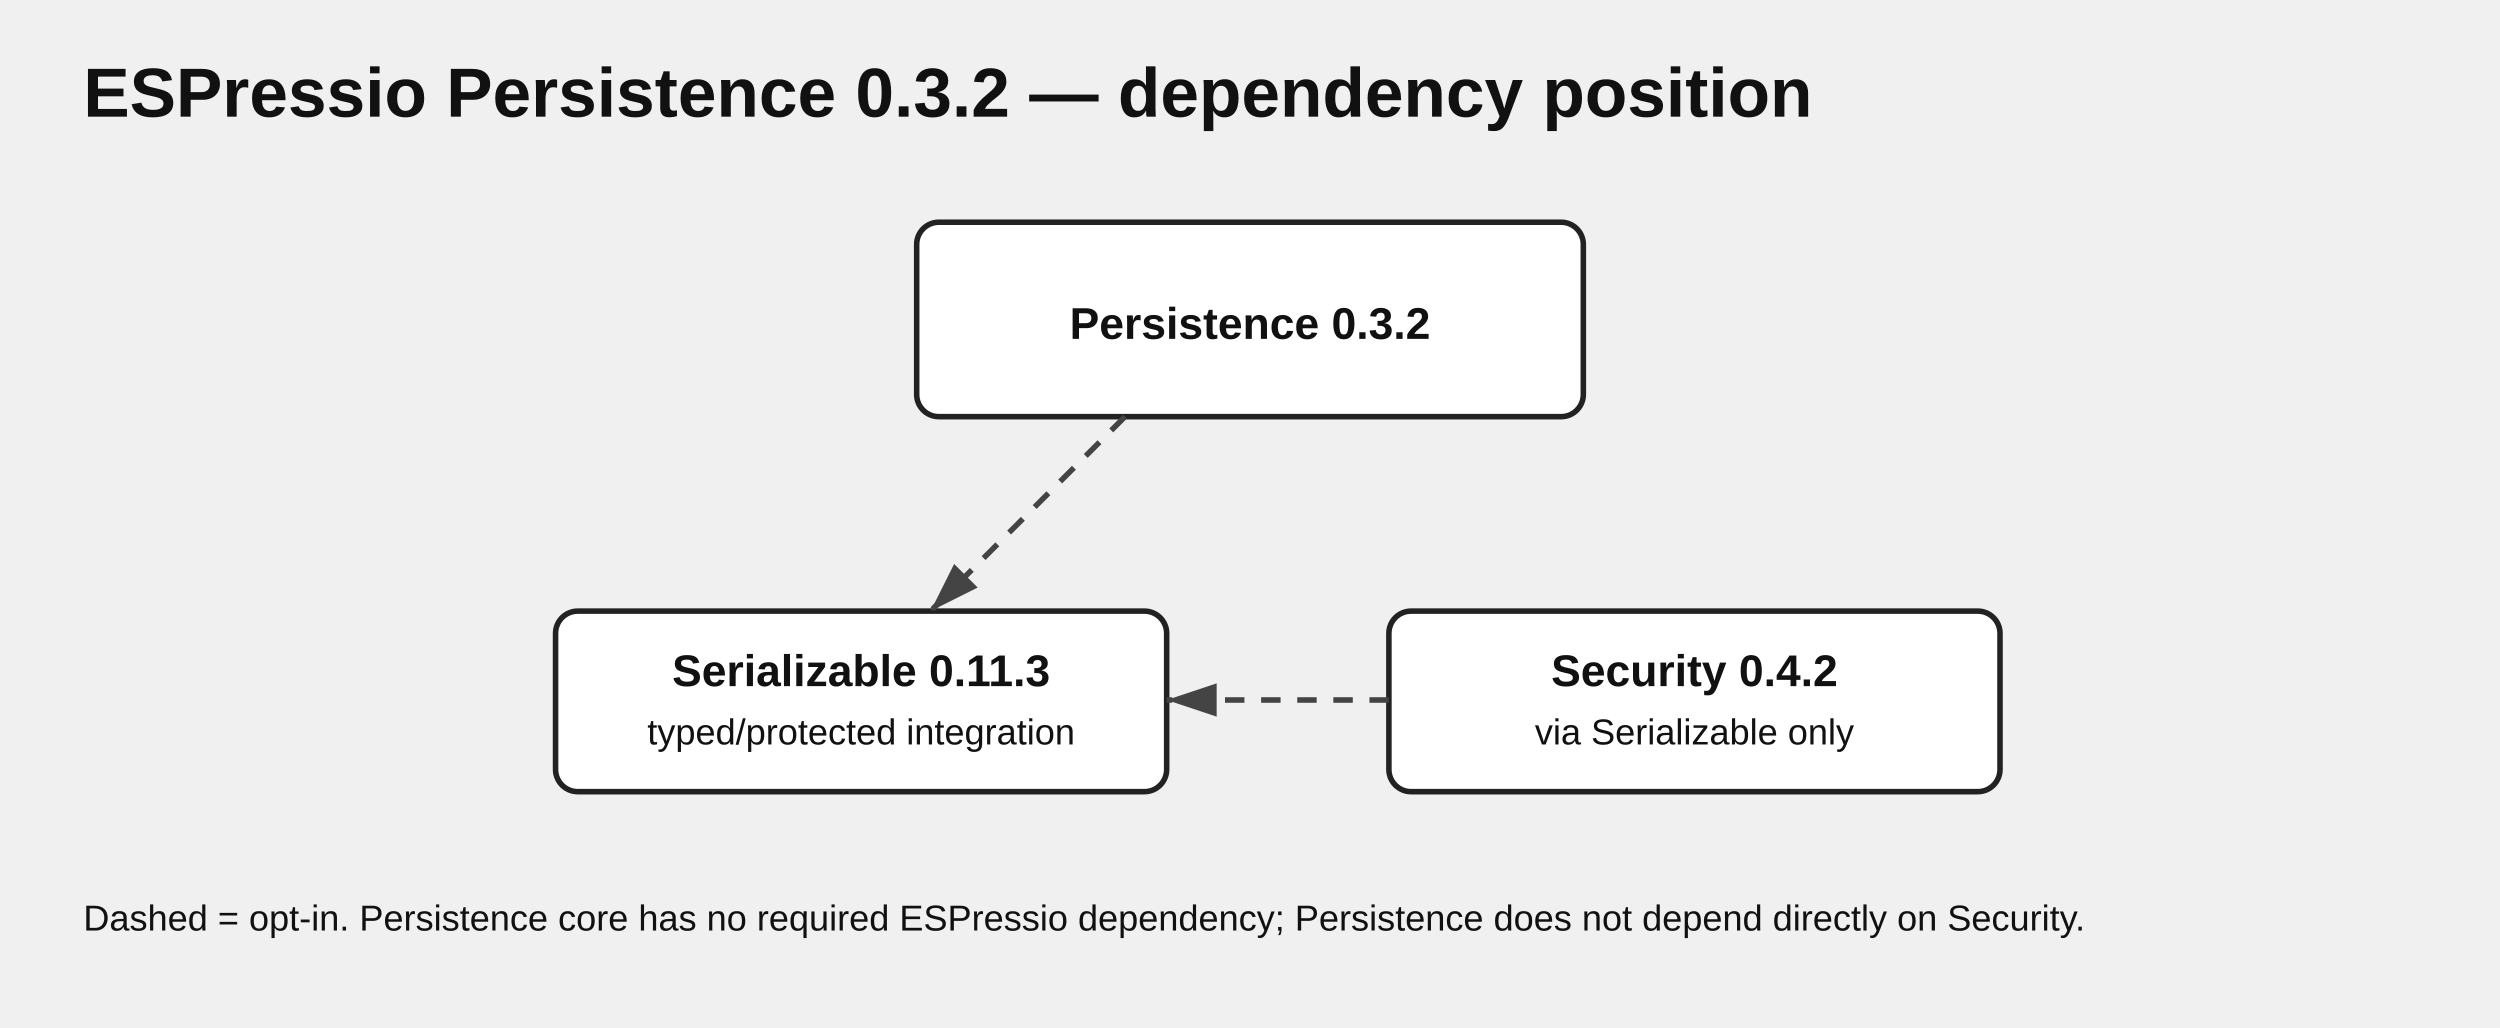
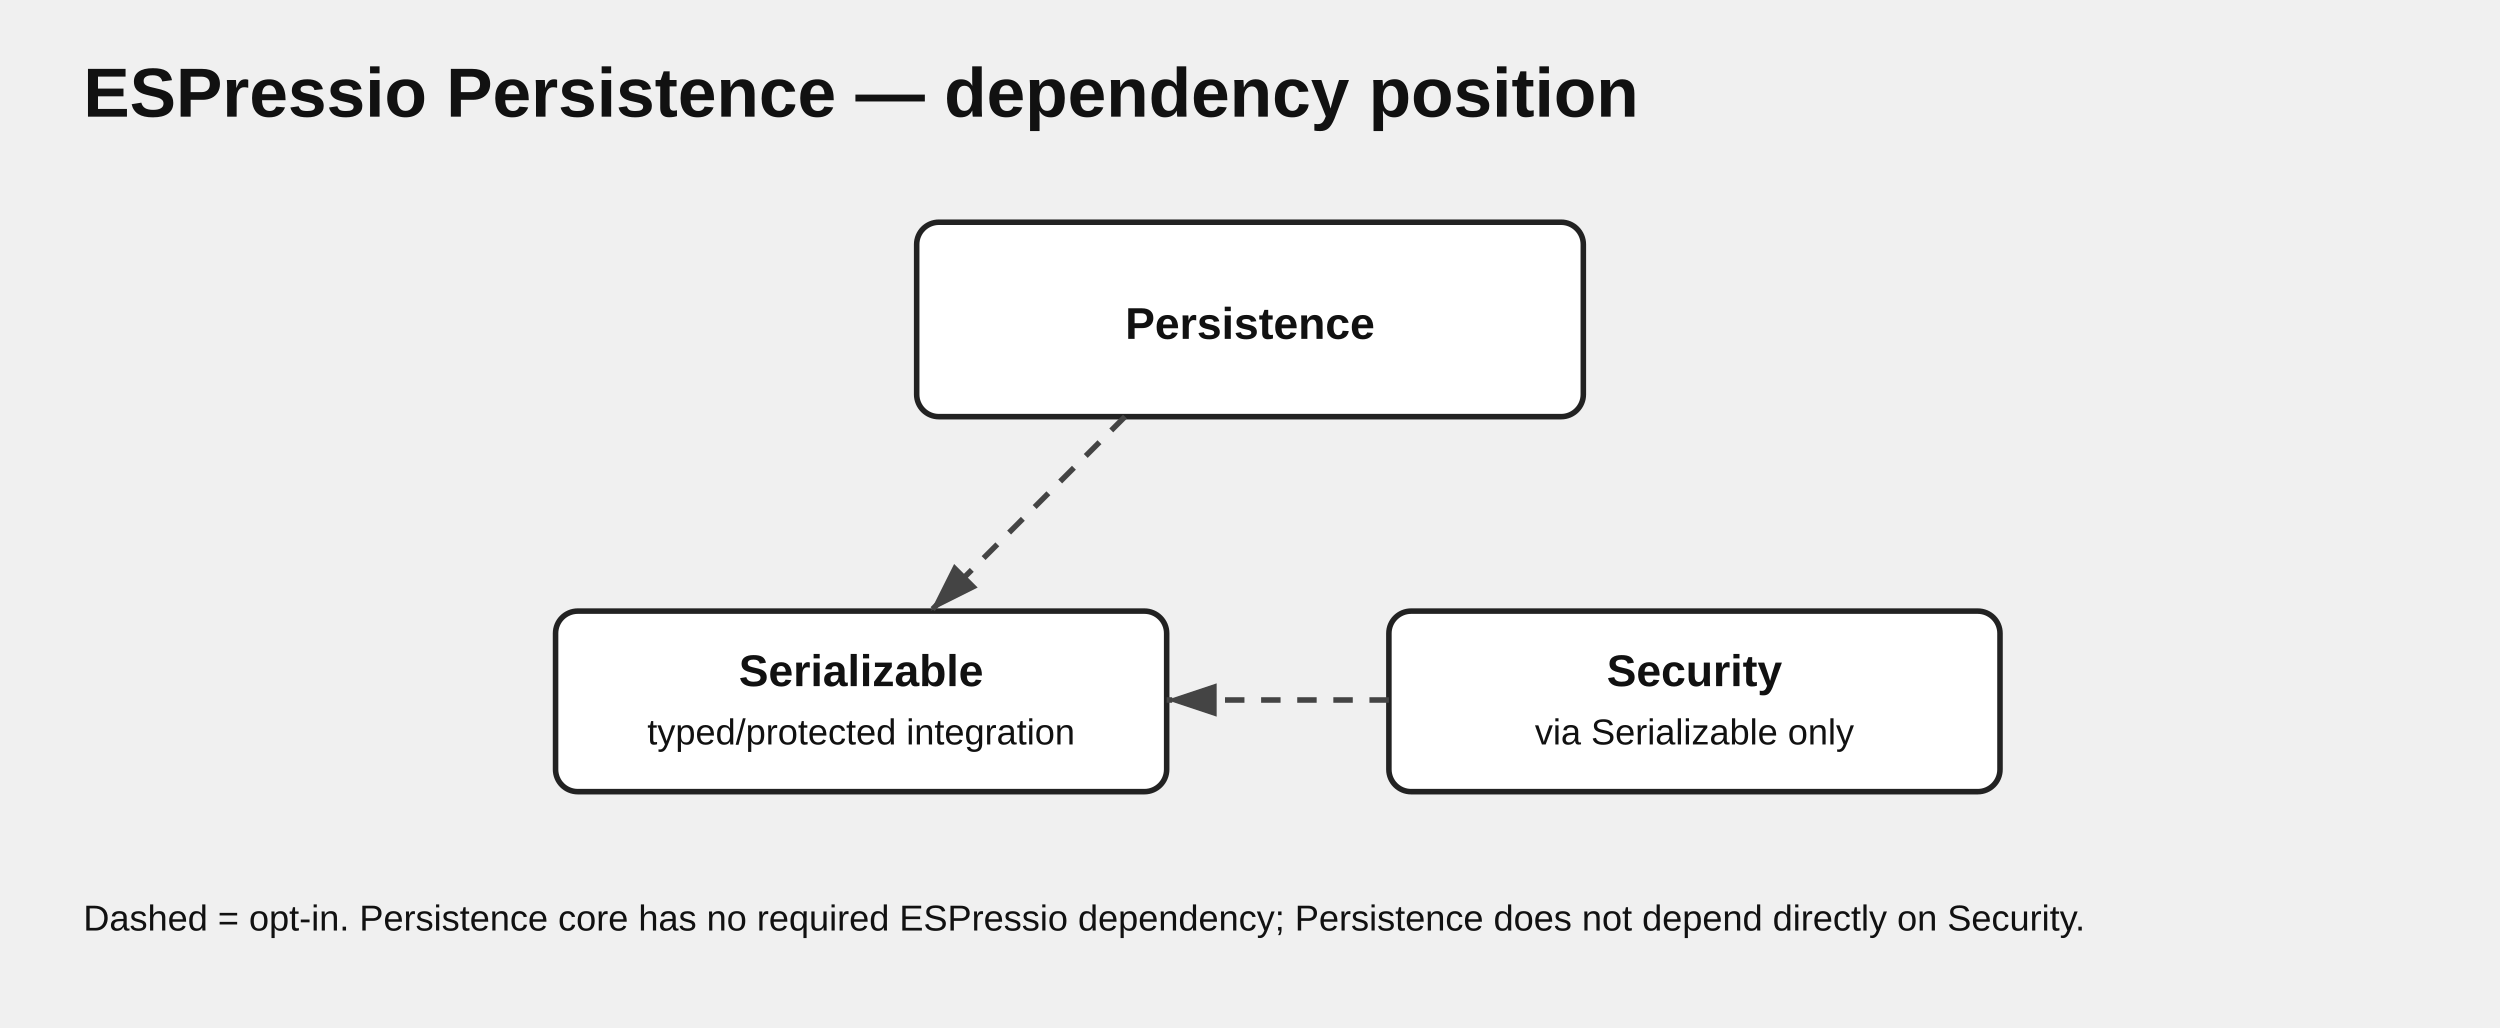
<svg xmlns="http://www.w3.org/2000/svg" width="900" height="370" viewBox="0 0 900 370">
  <style>text{font-family:Arial,sans-serif;fill:#111}.node{fill:#fff;stroke:#222;stroke-width:2}.title{font-size:25px;font-weight:700}.label{font-size:16px;font-weight:600;text-anchor:middle}.note{font-size:13px}.optional{stroke:#444;stroke-width:2;stroke-dasharray:7 6;fill:none;marker-end:url(#a)}</style>
  <defs>
    <marker id="a" markerWidth="10" markerHeight="10" refX="9" refY="3" orient="auto">
      <path d="M0,0 L0,6 L9,3 z" fill="#444" />
    </marker>
  </defs>
-   <text class="title" x="30" y="42">ESPressio Persistence 0.3.2 — dependency position</text>
+   <text class="title" x="30" y="42">ESPressio Persistence — dependency position</text>
  <rect class="node" x="330" y="80" width="240" height="70" rx="8" />
-   <text class="label" x="450" y="122">Persistence 0.3.2</text>
+   <text class="label" x="450" y="122">Persistence</text>
  <rect class="node" x="200" y="220" width="220" height="65" rx="8" />
-   <text class="label" x="310" y="247">Serializable 0.11.3</text>
+   <text class="label" x="310" y="247">Serializable</text>
  <text class="note" x="310" y="268" text-anchor="middle">typed/protected integration</text>
  <rect class="node" x="500" y="220" width="220" height="65" rx="8" />
-   <text class="label" x="610" y="247">Security 0.4.2</text>
+   <text class="label" x="610" y="247">Security</text>
  <text class="note" x="610" y="268" text-anchor="middle">via Serializable only</text>
  <path class="optional" d="M405 150 L335 220" />
  <path class="optional" d="M500 252 L420 252" />
  <text class="note" x="30" y="335">Dashed = opt-in. Persistence core has no required ESPressio dependency; Persistence does not depend directly on Security.</text>
</svg>
